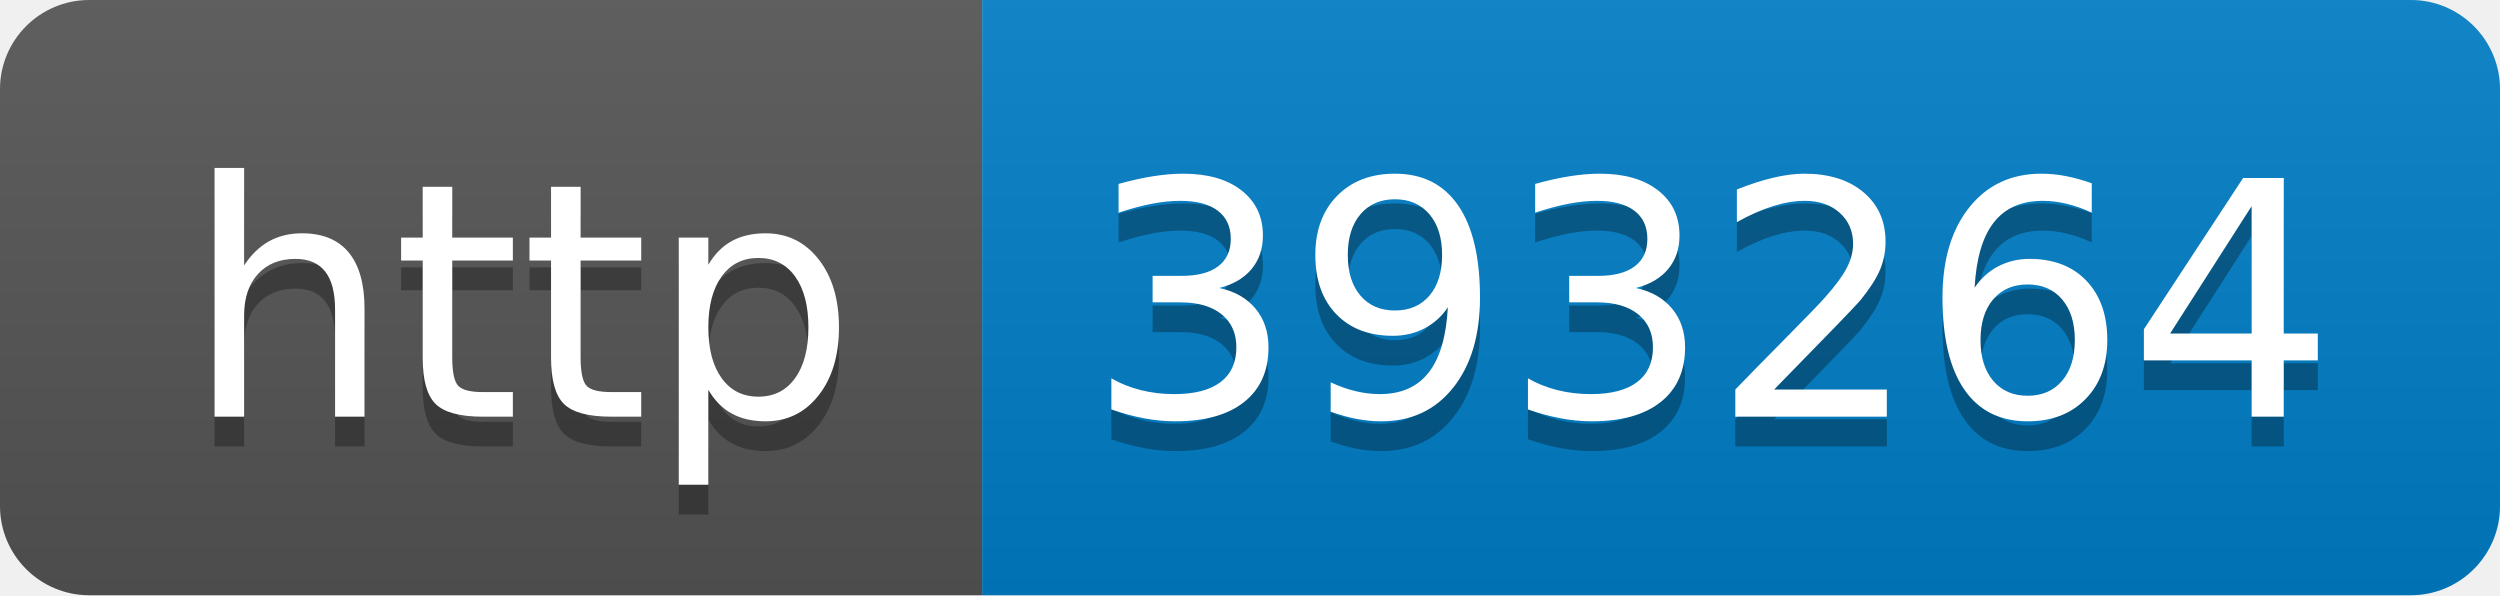
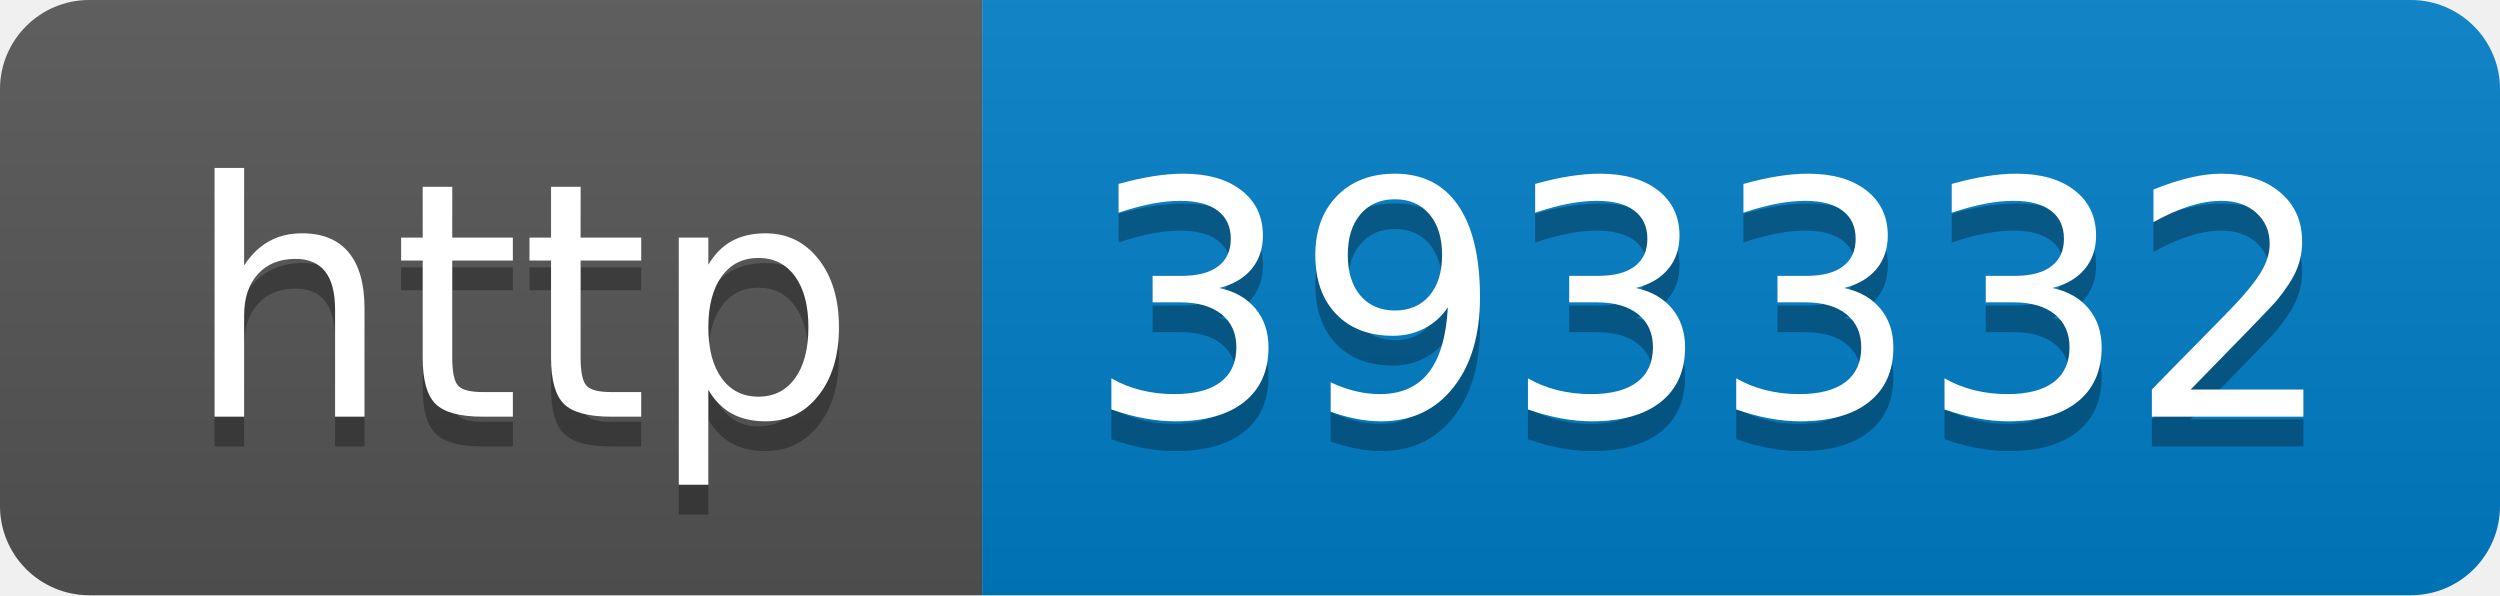
- <svg xmlns="http://www.w3.org/2000/svg" width="84" height="20" role="img" aria-label="http: 393264">
+ <svg xmlns="http://www.w3.org/2000/svg" width="84" height="20" role="img" aria-label="http: 393332">
  <linearGradient id="s" x2="0" y2="100%">
    <stop offset="0" stop-color="#bbb" stop-opacity=".1" />
    <stop offset="1" stop-opacity=".1" />
  </linearGradient>
  <clipPath id="r">
    <rect width="84" height="20" rx="3" fill="#fff" />
  </clipPath>
  <g clip-path="url(#r)">
    <rect width="33" height="20" fill="#555" />
    <rect x="33" width="51" height="20" fill="#007ec6" />
    <rect width="84" height="20" fill="url(#s)" />
  </g>
  <g fill="#fff" text-anchor="middle" font-family="Verdana,Geneva,DejaVu Sans,sans-serif" text-rendering="geometricPrecision" font-size="110">
    <text aria-hidden="true" x="175" y="150" fill="#010101" fill-opacity=".3" transform="scale(.1)" textLength="230">http</text>
    <text x="175" y="140" transform="scale(.1)" fill="#fff" textLength="230">http</text>
-     <text aria-hidden="true" x="575" y="150" fill="#010101" fill-opacity=".3" transform="scale(.1)" textLength="410">393264</text>
-     <text x="575" y="140" transform="scale(.1)" fill="#fff" textLength="410">393264</text>
+     <text aria-hidden="true" x="575" y="150" fill="#010101" fill-opacity=".3" transform="scale(.1)" textLength="410">393332</text>
+     <text x="575" y="140" transform="scale(.1)" fill="#fff" textLength="410">393332</text>
  </g>
</svg>
